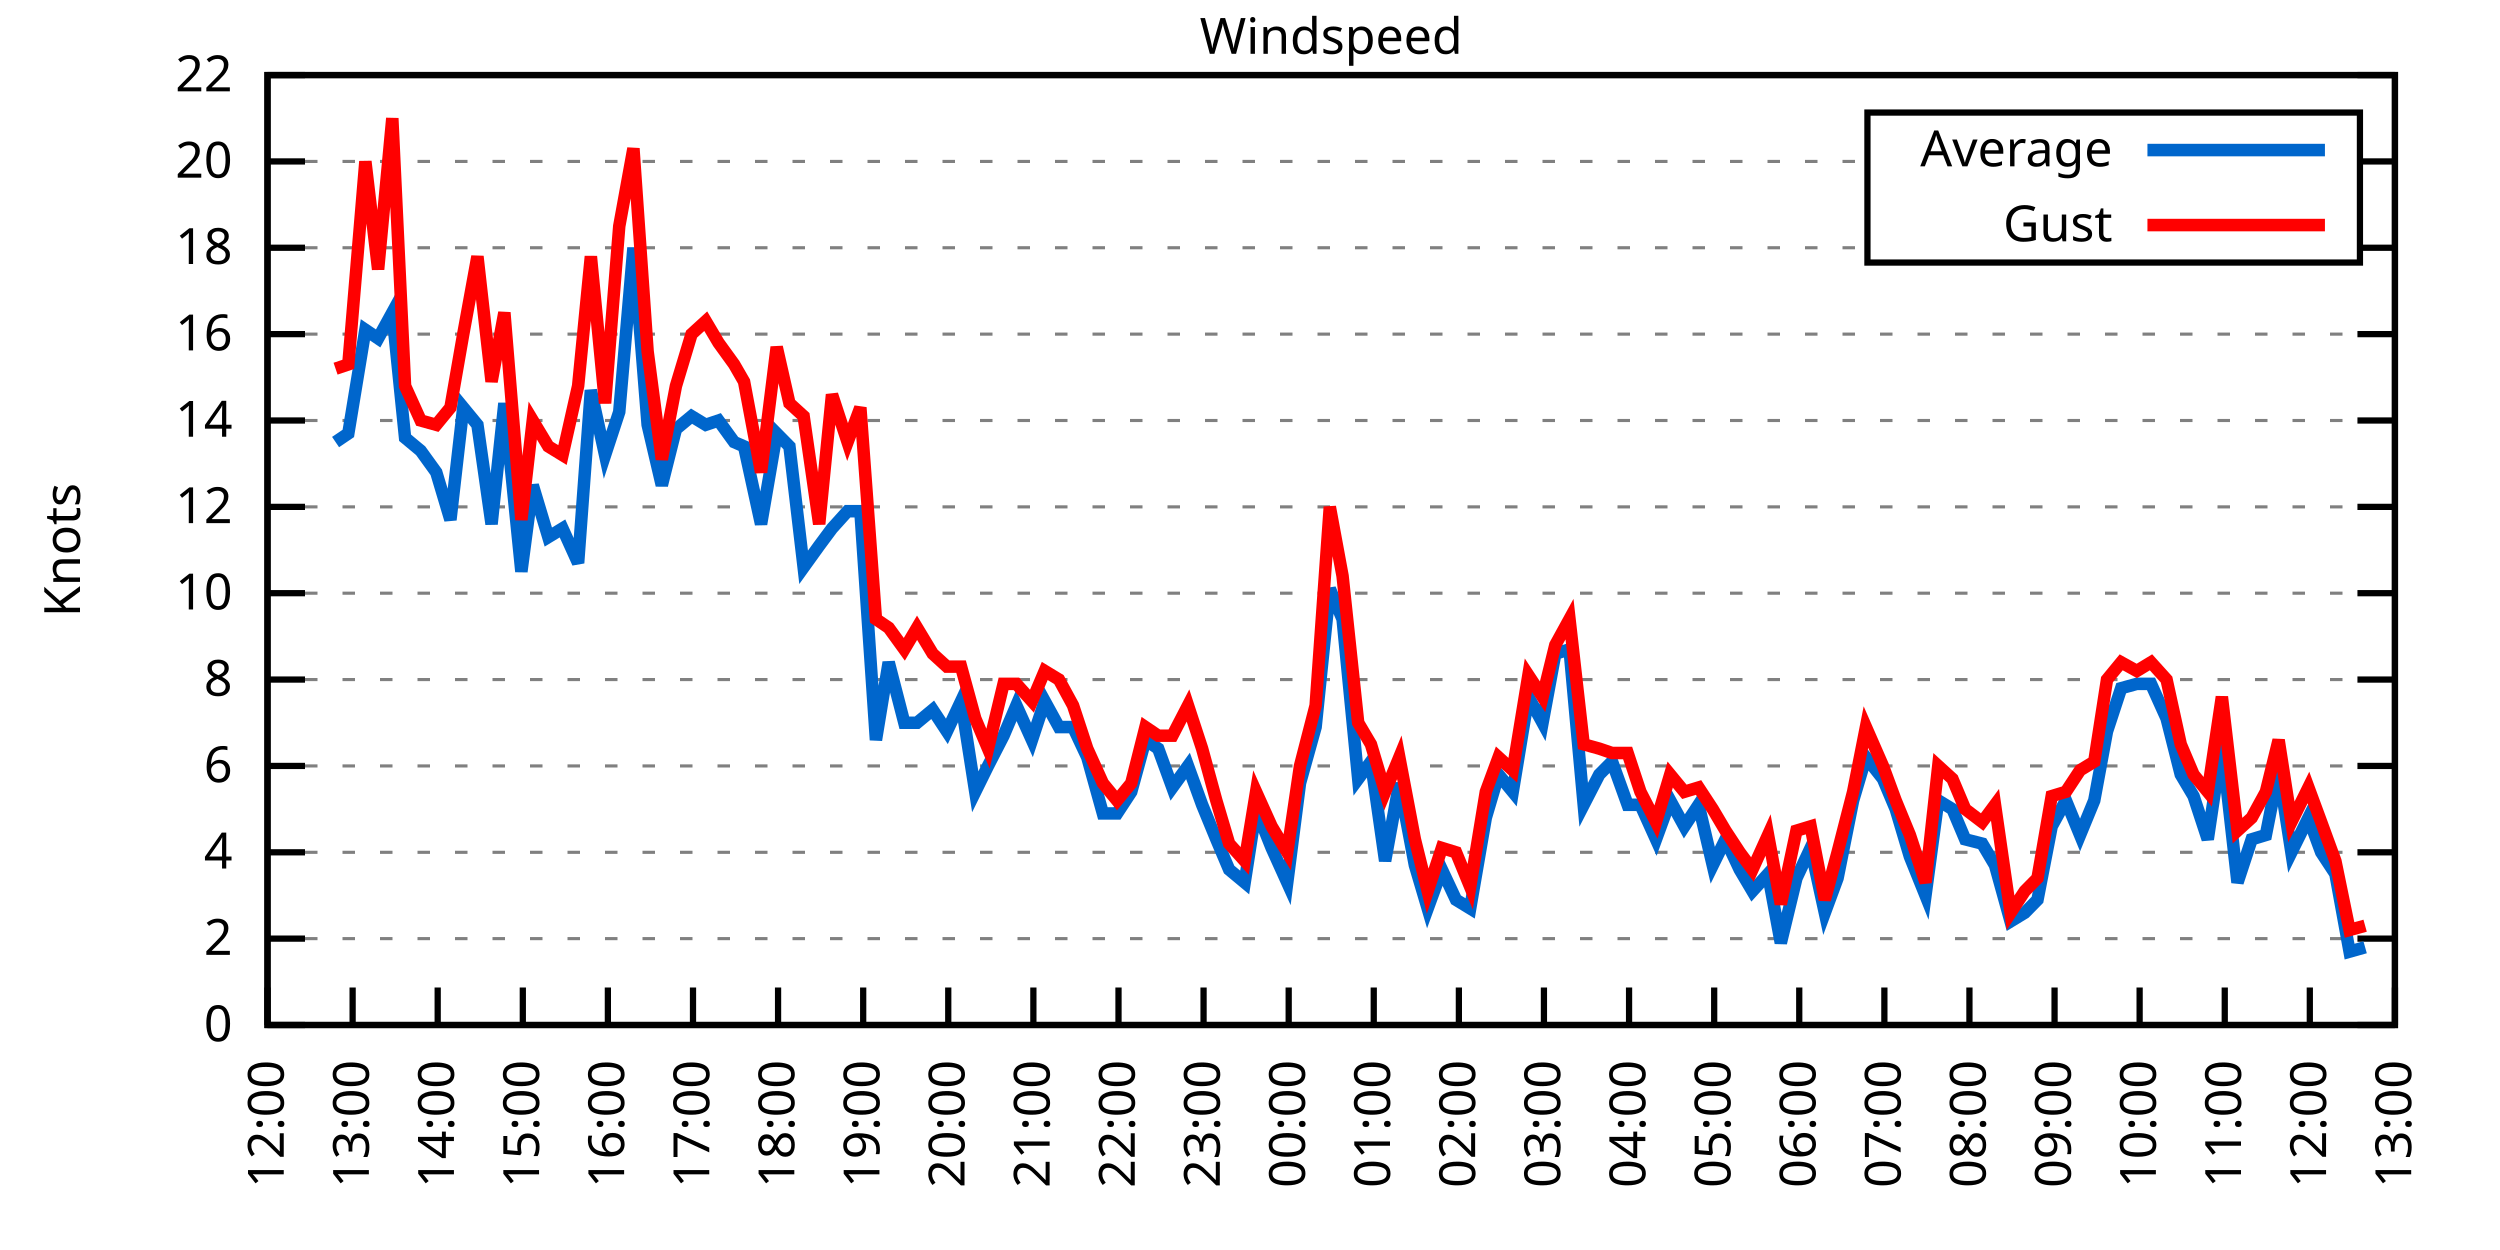
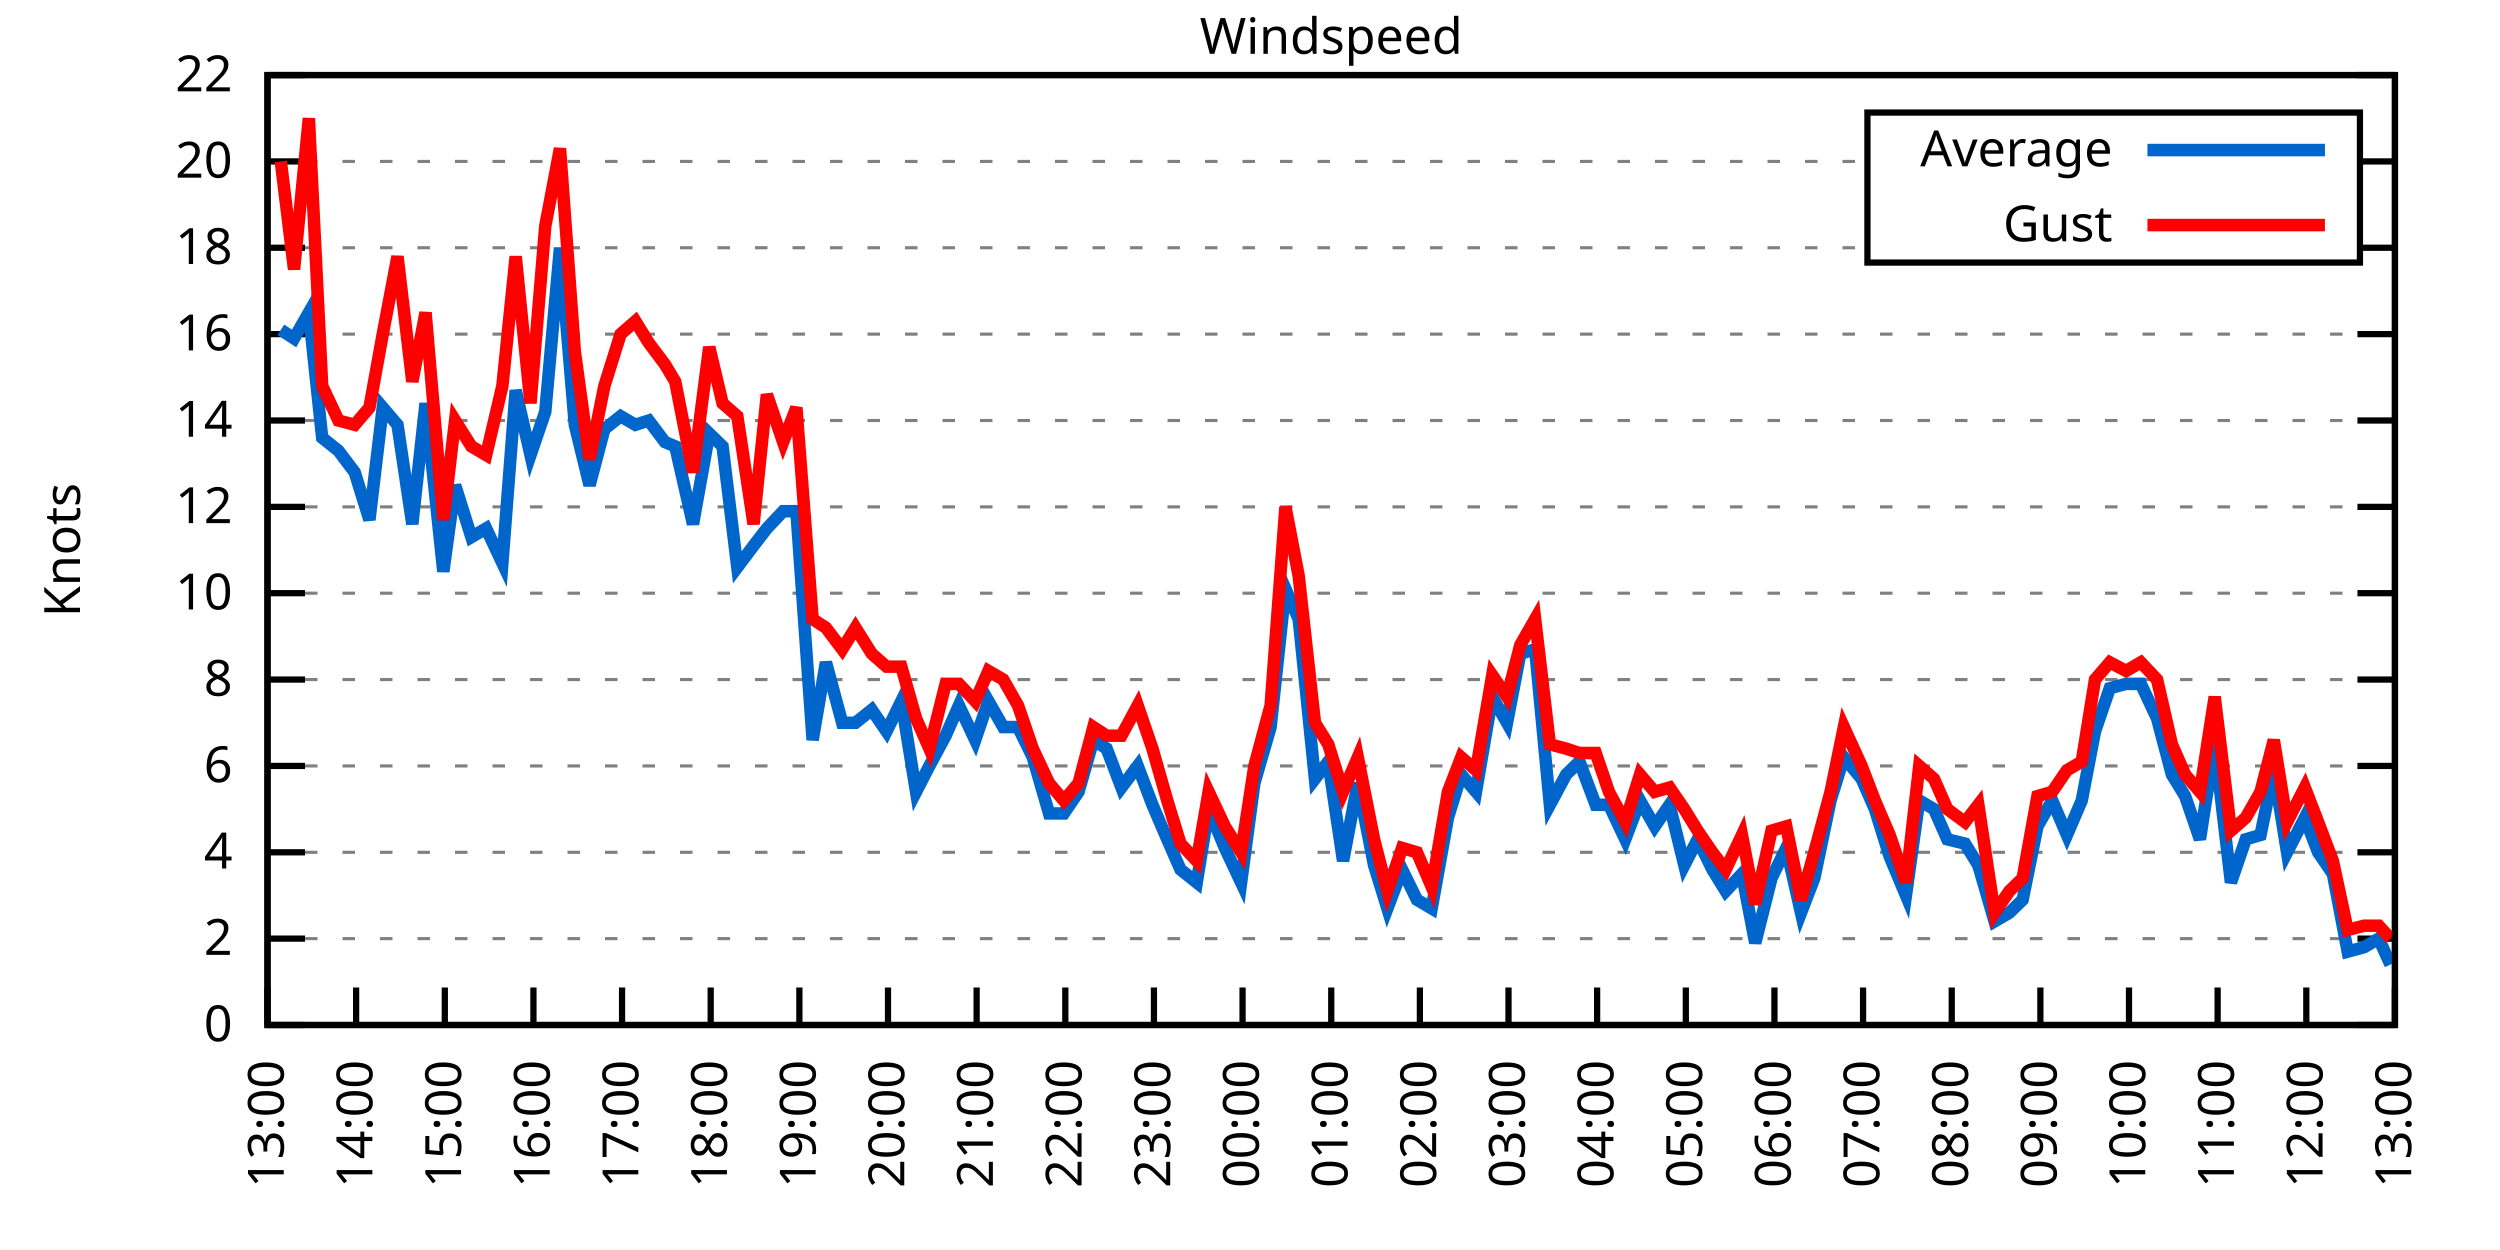
<svg xmlns="http://www.w3.org/2000/svg" xmlns:xlink="http://www.w3.org/1999/xlink" width="400" height="200" viewBox="0 0 400 200">
  <g id="gnuplot_canvas">
    <rect x="0" y="0" width="400" height="200" fill="none" />
    <defs>
      <circle id="gpDot" r="0.5" stroke-width="0.5" stroke="currentColor" />
      <path id="gpPt0" stroke-width="0.333" stroke="currentColor" d="M-1,0 h2 M0,-1 v2" />
      <path id="gpPt1" stroke-width="0.333" stroke="currentColor" d="M-1,-1 L1,1 M1,-1 L-1,1" />
      <path id="gpPt2" stroke-width="0.333" stroke="currentColor" d="M-1,0 L1,0 M0,-1 L0,1 M-1,-1 L1,1 M-1,1 L1,-1" />
      <rect id="gpPt3" stroke-width="0.333" stroke="currentColor" x="-1" y="-1" width="2" height="2" />
      <rect id="gpPt4" stroke-width="0.333" stroke="currentColor" fill="currentColor" x="-1" y="-1" width="2" height="2" />
      <circle id="gpPt5" stroke-width="0.333" stroke="currentColor" cx="0" cy="0" r="1" />
      <use xlink:href="#gpPt5" id="gpPt6" fill="currentColor" stroke="none" />
      <path id="gpPt7" stroke-width="0.333" stroke="currentColor" d="M0,-1.33 L-1.33,0.67 L1.33,0.67 z" />
      <use xlink:href="#gpPt7" id="gpPt8" fill="currentColor" stroke="none" />
      <use xlink:href="#gpPt7" id="gpPt9" stroke="currentColor" transform="rotate(180)" />
      <use xlink:href="#gpPt9" id="gpPt10" fill="currentColor" stroke="none" />
      <use xlink:href="#gpPt3" id="gpPt11" stroke="currentColor" transform="rotate(45)" />
      <use xlink:href="#gpPt11" id="gpPt12" fill="currentColor" stroke="none" />
      <path id="gpPt13" stroke-width="0.333" stroke="currentColor" d="M0,1.330 L1.265,0.411 L0.782,-1.067 L-0.782,-1.076 L-1.265,0.411 z" />
      <use xlink:href="#gpPt13" id="gpPt14" fill="currentColor" stroke="none" />
      <filter id="textbox" filterUnits="objectBoundingBox" x="0" y="0" height="1" width="1">
        <feFlood flood-color="white" flood-opacity="1" result="bgnd" />
        <feComposite in="SourceGraphic" in2="bgnd" operator="atop" />
      </filter>
      <filter id="greybox" filterUnits="objectBoundingBox" x="0" y="0" height="1" width="1">
        <feFlood flood-color="lightgrey" flood-opacity="1" result="grey" />
        <feComposite in="SourceGraphic" in2="grey" operator="atop" />
      </filter>
    </defs>
    <g fill="none" color="white" stroke="currentColor" stroke-width="1.00" stroke-linecap="butt" stroke-linejoin="miter">
</g>
    <g fill="none" color="black" stroke="currentColor" stroke-width="1.00" stroke-linecap="butt" stroke-linejoin="miter">
      <g stroke="none" shape-rendering="crispEdges">
        <polygon fill="rgb(255, 255, 255)" points="42.80,164.00 383.18,164.00 383.18,12.02 42.80,12.02 " />
      </g>
    </g>
    <g fill="none" color="black" stroke="currentColor" stroke-width="1.00" stroke-linecap="butt" stroke-linejoin="miter">
</g>
    <g fill="none" color="black" stroke="black" stroke-width="0.50" stroke-linecap="butt" stroke-linejoin="miter">
</g>
    <g fill="none" color="gray" stroke="currentColor" stroke-width="0.50" stroke-linecap="butt" stroke-linejoin="miter">
      <path stroke="gray" stroke-dasharray="2,4" class="gridline" d="M42.80,164.00 L383.19,164.00  " />
    </g>
    <g fill="none" color="gray" stroke="gray" stroke-width="1.00" stroke-linecap="butt" stroke-linejoin="miter">
</g>
    <g fill="none" color="black" stroke="currentColor" stroke-width="1.00" stroke-linecap="butt" stroke-linejoin="miter">
      <path stroke="black" d="M42.80,164.00 L48.80,164.00 M383.19,164.00 L377.19,164.00  " />
      <g transform="translate(37.20,166.60)" stroke="none" fill="black" font-family="Sans" font-size="8.00" text-anchor="end">
        <text>
          <tspan font-family="Sans"> 0</tspan>
        </text>
      </g>
    </g>
    <g fill="none" color="black" stroke="currentColor" stroke-width="1.00" stroke-linecap="butt" stroke-linejoin="miter">
</g>
    <g fill="none" color="black" stroke="black" stroke-width="0.50" stroke-linecap="butt" stroke-linejoin="miter">
</g>
    <g fill="none" color="gray" stroke="currentColor" stroke-width="0.50" stroke-linecap="butt" stroke-linejoin="miter">
      <path stroke="gray" stroke-dasharray="2,4" class="gridline" d="M42.80,150.18 L383.19,150.18  " />
    </g>
    <g fill="none" color="gray" stroke="gray" stroke-width="1.00" stroke-linecap="butt" stroke-linejoin="miter">
</g>
    <g fill="none" color="black" stroke="currentColor" stroke-width="1.00" stroke-linecap="butt" stroke-linejoin="miter">
      <path stroke="black" d="M42.80,150.18 L48.80,150.18 M383.19,150.18 L377.19,150.18  " />
      <g transform="translate(37.20,152.78)" stroke="none" fill="black" font-family="Sans" font-size="8.00" text-anchor="end">
        <text>
          <tspan font-family="Sans"> 2</tspan>
        </text>
      </g>
    </g>
    <g fill="none" color="black" stroke="currentColor" stroke-width="1.00" stroke-linecap="butt" stroke-linejoin="miter">
</g>
    <g fill="none" color="black" stroke="black" stroke-width="0.50" stroke-linecap="butt" stroke-linejoin="miter">
</g>
    <g fill="none" color="gray" stroke="currentColor" stroke-width="0.50" stroke-linecap="butt" stroke-linejoin="miter">
      <path stroke="gray" stroke-dasharray="2,4" class="gridline" d="M42.80,136.37 L383.19,136.37  " />
    </g>
    <g fill="none" color="gray" stroke="gray" stroke-width="1.00" stroke-linecap="butt" stroke-linejoin="miter">
</g>
    <g fill="none" color="black" stroke="currentColor" stroke-width="1.00" stroke-linecap="butt" stroke-linejoin="miter">
      <path stroke="black" d="M42.80,136.37 L48.80,136.37 M383.19,136.37 L377.19,136.37  " />
      <g transform="translate(37.20,138.97)" stroke="none" fill="black" font-family="Sans" font-size="8.00" text-anchor="end">
        <text>
          <tspan font-family="Sans"> 4</tspan>
        </text>
      </g>
    </g>
    <g fill="none" color="black" stroke="currentColor" stroke-width="1.00" stroke-linecap="butt" stroke-linejoin="miter">
</g>
    <g fill="none" color="black" stroke="black" stroke-width="0.50" stroke-linecap="butt" stroke-linejoin="miter">
</g>
    <g fill="none" color="gray" stroke="currentColor" stroke-width="0.50" stroke-linecap="butt" stroke-linejoin="miter">
      <path stroke="gray" stroke-dasharray="2,4" class="gridline" d="M42.80,122.55 L383.19,122.55  " />
    </g>
    <g fill="none" color="gray" stroke="gray" stroke-width="1.00" stroke-linecap="butt" stroke-linejoin="miter">
</g>
    <g fill="none" color="black" stroke="currentColor" stroke-width="1.00" stroke-linecap="butt" stroke-linejoin="miter">
      <path stroke="black" d="M42.80,122.55 L48.80,122.55 M383.19,122.55 L377.19,122.55  " />
      <g transform="translate(37.20,125.15)" stroke="none" fill="black" font-family="Sans" font-size="8.00" text-anchor="end">
        <text>
          <tspan font-family="Sans"> 6</tspan>
        </text>
      </g>
    </g>
    <g fill="none" color="black" stroke="currentColor" stroke-width="1.00" stroke-linecap="butt" stroke-linejoin="miter">
</g>
    <g fill="none" color="black" stroke="black" stroke-width="0.50" stroke-linecap="butt" stroke-linejoin="miter">
</g>
    <g fill="none" color="gray" stroke="currentColor" stroke-width="0.50" stroke-linecap="butt" stroke-linejoin="miter">
      <path stroke="gray" stroke-dasharray="2,4" class="gridline" d="M42.80,108.73 L383.19,108.73  " />
    </g>
    <g fill="none" color="gray" stroke="gray" stroke-width="1.00" stroke-linecap="butt" stroke-linejoin="miter">
</g>
    <g fill="none" color="black" stroke="currentColor" stroke-width="1.00" stroke-linecap="butt" stroke-linejoin="miter">
      <path stroke="black" d="M42.80,108.73 L48.80,108.73 M383.19,108.73 L377.19,108.73  " />
      <g transform="translate(37.20,111.33)" stroke="none" fill="black" font-family="Sans" font-size="8.00" text-anchor="end">
        <text>
          <tspan font-family="Sans"> 8</tspan>
        </text>
      </g>
    </g>
    <g fill="none" color="black" stroke="currentColor" stroke-width="1.00" stroke-linecap="butt" stroke-linejoin="miter">
</g>
    <g fill="none" color="black" stroke="black" stroke-width="0.50" stroke-linecap="butt" stroke-linejoin="miter">
</g>
    <g fill="none" color="gray" stroke="currentColor" stroke-width="0.50" stroke-linecap="butt" stroke-linejoin="miter">
      <path stroke="gray" stroke-dasharray="2,4" class="gridline" d="M42.80,94.91 L383.19,94.91  " />
    </g>
    <g fill="none" color="gray" stroke="gray" stroke-width="1.00" stroke-linecap="butt" stroke-linejoin="miter">
</g>
    <g fill="none" color="black" stroke="currentColor" stroke-width="1.00" stroke-linecap="butt" stroke-linejoin="miter">
      <path stroke="black" d="M42.80,94.91 L48.80,94.91 M383.19,94.91 L377.19,94.91  " />
      <g transform="translate(37.20,97.51)" stroke="none" fill="black" font-family="Sans" font-size="8.00" text-anchor="end">
        <text>
          <tspan font-family="Sans"> 10</tspan>
        </text>
      </g>
    </g>
    <g fill="none" color="black" stroke="currentColor" stroke-width="1.00" stroke-linecap="butt" stroke-linejoin="miter">
</g>
    <g fill="none" color="black" stroke="black" stroke-width="0.50" stroke-linecap="butt" stroke-linejoin="miter">
</g>
    <g fill="none" color="gray" stroke="currentColor" stroke-width="0.50" stroke-linecap="butt" stroke-linejoin="miter">
      <path stroke="gray" stroke-dasharray="2,4" class="gridline" d="M42.80,81.10 L383.19,81.10  " />
    </g>
    <g fill="none" color="gray" stroke="gray" stroke-width="1.00" stroke-linecap="butt" stroke-linejoin="miter">
</g>
    <g fill="none" color="black" stroke="currentColor" stroke-width="1.00" stroke-linecap="butt" stroke-linejoin="miter">
      <path stroke="black" d="M42.80,81.10 L48.80,81.10 M383.19,81.10 L377.19,81.10  " />
      <g transform="translate(37.20,83.70)" stroke="none" fill="black" font-family="Sans" font-size="8.00" text-anchor="end">
        <text>
          <tspan font-family="Sans"> 12</tspan>
        </text>
      </g>
    </g>
    <g fill="none" color="black" stroke="currentColor" stroke-width="1.00" stroke-linecap="butt" stroke-linejoin="miter">
</g>
    <g fill="none" color="black" stroke="black" stroke-width="0.50" stroke-linecap="butt" stroke-linejoin="miter">
</g>
    <g fill="none" color="gray" stroke="currentColor" stroke-width="0.50" stroke-linecap="butt" stroke-linejoin="miter">
      <path stroke="gray" stroke-dasharray="2,4" class="gridline" d="M42.80,67.28 L383.19,67.28  " />
    </g>
    <g fill="none" color="gray" stroke="gray" stroke-width="1.00" stroke-linecap="butt" stroke-linejoin="miter">
</g>
    <g fill="none" color="black" stroke="currentColor" stroke-width="1.00" stroke-linecap="butt" stroke-linejoin="miter">
      <path stroke="black" d="M42.80,67.28 L48.80,67.28 M383.19,67.28 L377.19,67.28  " />
      <g transform="translate(37.20,69.88)" stroke="none" fill="black" font-family="Sans" font-size="8.00" text-anchor="end">
        <text>
          <tspan font-family="Sans"> 14</tspan>
        </text>
      </g>
    </g>
    <g fill="none" color="black" stroke="currentColor" stroke-width="1.00" stroke-linecap="butt" stroke-linejoin="miter">
</g>
    <g fill="none" color="black" stroke="black" stroke-width="0.50" stroke-linecap="butt" stroke-linejoin="miter">
</g>
    <g fill="none" color="gray" stroke="currentColor" stroke-width="0.50" stroke-linecap="butt" stroke-linejoin="miter">
      <path stroke="gray" stroke-dasharray="2,4" class="gridline" d="M42.80,53.46 L383.19,53.46  " />
    </g>
    <g fill="none" color="gray" stroke="gray" stroke-width="1.00" stroke-linecap="butt" stroke-linejoin="miter">
</g>
    <g fill="none" color="black" stroke="currentColor" stroke-width="1.00" stroke-linecap="butt" stroke-linejoin="miter">
      <path stroke="black" d="M42.80,53.46 L48.80,53.46 M383.19,53.46 L377.19,53.46  " />
      <g transform="translate(37.20,56.06)" stroke="none" fill="black" font-family="Sans" font-size="8.00" text-anchor="end">
        <text>
          <tspan font-family="Sans"> 16</tspan>
        </text>
      </g>
    </g>
    <g fill="none" color="black" stroke="currentColor" stroke-width="1.00" stroke-linecap="butt" stroke-linejoin="miter">
</g>
    <g fill="none" color="black" stroke="black" stroke-width="0.50" stroke-linecap="butt" stroke-linejoin="miter">
</g>
    <g fill="none" color="gray" stroke="currentColor" stroke-width="0.50" stroke-linecap="butt" stroke-linejoin="miter">
      <path stroke="gray" stroke-dasharray="2,4" class="gridline" d="M42.80,39.64 L298.79,39.64 M377.59,39.64 L383.19,39.64  " />
    </g>
    <g fill="none" color="gray" stroke="gray" stroke-width="1.00" stroke-linecap="butt" stroke-linejoin="miter">
</g>
    <g fill="none" color="black" stroke="currentColor" stroke-width="1.00" stroke-linecap="butt" stroke-linejoin="miter">
      <path stroke="black" d="M42.80,39.64 L48.80,39.64 M383.19,39.64 L377.19,39.64  " />
      <g transform="translate(37.20,42.24)" stroke="none" fill="black" font-family="Sans" font-size="8.00" text-anchor="end">
        <text>
          <tspan font-family="Sans"> 18</tspan>
        </text>
      </g>
    </g>
    <g fill="none" color="black" stroke="currentColor" stroke-width="1.00" stroke-linecap="butt" stroke-linejoin="miter">
</g>
    <g fill="none" color="black" stroke="black" stroke-width="0.50" stroke-linecap="butt" stroke-linejoin="miter">
</g>
    <g fill="none" color="gray" stroke="currentColor" stroke-width="0.50" stroke-linecap="butt" stroke-linejoin="miter">
      <path stroke="gray" stroke-dasharray="2,4" class="gridline" d="M42.80,25.83 L298.79,25.83 M377.59,25.83 L383.19,25.83  " />
    </g>
    <g fill="none" color="gray" stroke="gray" stroke-width="1.00" stroke-linecap="butt" stroke-linejoin="miter">
</g>
    <g fill="none" color="black" stroke="currentColor" stroke-width="1.00" stroke-linecap="butt" stroke-linejoin="miter">
      <path stroke="black" d="M42.80,25.83 L48.80,25.83 M383.19,25.83 L377.19,25.83  " />
      <g transform="translate(37.20,28.43)" stroke="none" fill="black" font-family="Sans" font-size="8.00" text-anchor="end">
        <text>
          <tspan font-family="Sans"> 20</tspan>
        </text>
      </g>
    </g>
    <g fill="none" color="black" stroke="currentColor" stroke-width="1.00" stroke-linecap="butt" stroke-linejoin="miter">
</g>
    <g fill="none" color="black" stroke="black" stroke-width="0.50" stroke-linecap="butt" stroke-linejoin="miter">
</g>
    <g fill="none" color="gray" stroke="currentColor" stroke-width="0.50" stroke-linecap="butt" stroke-linejoin="miter">
      <path stroke="gray" stroke-dasharray="2,4" class="gridline" d="M42.80,12.01 L383.19,12.01  " />
    </g>
    <g fill="none" color="gray" stroke="gray" stroke-width="1.00" stroke-linecap="butt" stroke-linejoin="miter">
</g>
    <g fill="none" color="black" stroke="currentColor" stroke-width="1.00" stroke-linecap="butt" stroke-linejoin="miter">
      <path stroke="black" d="M42.80,12.01 L48.80,12.01 M383.19,12.01 L377.19,12.01  " />
      <g transform="translate(37.20,14.61)" stroke="none" fill="black" font-family="Sans" font-size="8.00" text-anchor="end">
        <text>
          <tspan font-family="Sans"> 22</tspan>
        </text>
      </g>
    </g>
    <g fill="none" color="black" stroke="currentColor" stroke-width="1.00" stroke-linecap="butt" stroke-linejoin="miter">
      <path stroke="black" d="M42.80,164.00 L42.80,158.00  " />
      <g transform="translate(45.40,169.60) rotate(270.00)" stroke="none" fill="black" font-family="Sans" font-size="8.00" text-anchor="end">
        <text>
-           <tspan font-family="Sans">12:00</tspan>
-         </text>
-       </g>
-     </g>
-     <g fill="none" color="black" stroke="currentColor" stroke-width="1.00" stroke-linecap="butt" stroke-linejoin="miter">
-       <path stroke="black" d="M56.42,164.00 L56.42,158.00  " />
-       <g transform="translate(59.02,169.60) rotate(270.00)" stroke="none" fill="black" font-family="Sans" font-size="8.00" text-anchor="end">
-         <text>
          <tspan font-family="Sans">13:00</tspan>
        </text>
      </g>
    </g>
    <g fill="none" color="black" stroke="currentColor" stroke-width="1.00" stroke-linecap="butt" stroke-linejoin="miter">
-       <path stroke="black" d="M70.03,164.00 L70.03,158.00  " />
-       <g transform="translate(72.63,169.60) rotate(270.00)" stroke="none" fill="black" font-family="Sans" font-size="8.00" text-anchor="end">
+       <path stroke="black" d="M56.98,164.00 L56.98,158.00  " />
+       <g transform="translate(59.58,169.60) rotate(270.00)" stroke="none" fill="black" font-family="Sans" font-size="8.00" text-anchor="end">
        <text>
          <tspan font-family="Sans">14:00</tspan>
        </text>
      </g>
    </g>
    <g fill="none" color="black" stroke="currentColor" stroke-width="1.00" stroke-linecap="butt" stroke-linejoin="miter">
-       <path stroke="black" d="M83.65,164.00 L83.65,158.00  " />
-       <g transform="translate(86.25,169.60) rotate(270.00)" stroke="none" fill="black" font-family="Sans" font-size="8.00" text-anchor="end">
+       <path stroke="black" d="M71.17,164.00 L71.17,158.00  " />
+       <g transform="translate(73.77,169.60) rotate(270.00)" stroke="none" fill="black" font-family="Sans" font-size="8.00" text-anchor="end">
        <text>
          <tspan font-family="Sans">15:00</tspan>
        </text>
      </g>
    </g>
    <g fill="none" color="black" stroke="currentColor" stroke-width="1.00" stroke-linecap="butt" stroke-linejoin="miter">
-       <path stroke="black" d="M97.26,164.00 L97.26,158.00  " />
-       <g transform="translate(99.86,169.60) rotate(270.00)" stroke="none" fill="black" font-family="Sans" font-size="8.00" text-anchor="end">
+       <path stroke="black" d="M85.35,164.00 L85.35,158.00  " />
+       <g transform="translate(87.95,169.60) rotate(270.00)" stroke="none" fill="black" font-family="Sans" font-size="8.00" text-anchor="end">
        <text>
          <tspan font-family="Sans">16:00</tspan>
        </text>
      </g>
    </g>
    <g fill="none" color="black" stroke="currentColor" stroke-width="1.00" stroke-linecap="butt" stroke-linejoin="miter">
-       <path stroke="black" d="M110.88,164.00 L110.88,158.00  " />
-       <g transform="translate(113.48,169.60) rotate(270.00)" stroke="none" fill="black" font-family="Sans" font-size="8.00" text-anchor="end">
+       <path stroke="black" d="M99.53,164.00 L99.53,158.00  " />
+       <g transform="translate(102.13,169.60) rotate(270.00)" stroke="none" fill="black" font-family="Sans" font-size="8.00" text-anchor="end">
        <text>
          <tspan font-family="Sans">17:00</tspan>
        </text>
      </g>
    </g>
    <g fill="none" color="black" stroke="currentColor" stroke-width="1.00" stroke-linecap="butt" stroke-linejoin="miter">
-       <path stroke="black" d="M124.49,164.00 L124.49,158.00  " />
-       <g transform="translate(127.09,169.60) rotate(270.00)" stroke="none" fill="black" font-family="Sans" font-size="8.00" text-anchor="end">
+       <path stroke="black" d="M113.71,164.00 L113.71,158.00  " />
+       <g transform="translate(116.31,169.60) rotate(270.00)" stroke="none" fill="black" font-family="Sans" font-size="8.00" text-anchor="end">
        <text>
          <tspan font-family="Sans">18:00</tspan>
        </text>
      </g>
    </g>
    <g fill="none" color="black" stroke="currentColor" stroke-width="1.00" stroke-linecap="butt" stroke-linejoin="miter">
-       <path stroke="black" d="M138.11,164.00 L138.11,158.00  " />
-       <g transform="translate(140.71,169.60) rotate(270.00)" stroke="none" fill="black" font-family="Sans" font-size="8.00" text-anchor="end">
+       <path stroke="black" d="M127.90,164.00 L127.90,158.00  " />
+       <g transform="translate(130.50,169.60) rotate(270.00)" stroke="none" fill="black" font-family="Sans" font-size="8.00" text-anchor="end">
        <text>
          <tspan font-family="Sans">19:00</tspan>
        </text>
      </g>
    </g>
    <g fill="none" color="black" stroke="currentColor" stroke-width="1.00" stroke-linecap="butt" stroke-linejoin="miter">
-       <path stroke="black" d="M151.72,164.00 L151.72,158.00  " />
-       <g transform="translate(154.32,169.60) rotate(270.00)" stroke="none" fill="black" font-family="Sans" font-size="8.00" text-anchor="end">
+       <path stroke="black" d="M142.08,164.00 L142.08,158.00  " />
+       <g transform="translate(144.68,169.60) rotate(270.00)" stroke="none" fill="black" font-family="Sans" font-size="8.00" text-anchor="end">
        <text>
          <tspan font-family="Sans">20:00</tspan>
        </text>
      </g>
    </g>
    <g fill="none" color="black" stroke="currentColor" stroke-width="1.00" stroke-linecap="butt" stroke-linejoin="miter">
-       <path stroke="black" d="M165.34,164.00 L165.34,158.00  " />
-       <g transform="translate(167.94,169.60) rotate(270.00)" stroke="none" fill="black" font-family="Sans" font-size="8.00" text-anchor="end">
+       <path stroke="black" d="M156.26,164.00 L156.26,158.00  " />
+       <g transform="translate(158.86,169.60) rotate(270.00)" stroke="none" fill="black" font-family="Sans" font-size="8.00" text-anchor="end">
        <text>
          <tspan font-family="Sans">21:00</tspan>
        </text>
      </g>
    </g>
    <g fill="none" color="black" stroke="currentColor" stroke-width="1.00" stroke-linecap="butt" stroke-linejoin="miter">
-       <path stroke="black" d="M178.96,164.00 L178.96,158.00  " />
-       <g transform="translate(181.56,169.60) rotate(270.00)" stroke="none" fill="black" font-family="Sans" font-size="8.00" text-anchor="end">
+       <path stroke="black" d="M170.45,164.00 L170.45,158.00  " />
+       <g transform="translate(173.05,169.60) rotate(270.00)" stroke="none" fill="black" font-family="Sans" font-size="8.00" text-anchor="end">
        <text>
          <tspan font-family="Sans">22:00</tspan>
        </text>
      </g>
    </g>
    <g fill="none" color="black" stroke="currentColor" stroke-width="1.00" stroke-linecap="butt" stroke-linejoin="miter">
-       <path stroke="black" d="M192.57,164.00 L192.57,158.00  " />
-       <g transform="translate(195.17,169.60) rotate(270.00)" stroke="none" fill="black" font-family="Sans" font-size="8.00" text-anchor="end">
+       <path stroke="black" d="M184.63,164.00 L184.63,158.00  " />
+       <g transform="translate(187.23,169.60) rotate(270.00)" stroke="none" fill="black" font-family="Sans" font-size="8.00" text-anchor="end">
        <text>
          <tspan font-family="Sans">23:00</tspan>
        </text>
      </g>
    </g>
    <g fill="none" color="black" stroke="currentColor" stroke-width="1.00" stroke-linecap="butt" stroke-linejoin="miter">
-       <path stroke="black" d="M206.19,164.00 L206.19,158.00  " />
-       <g transform="translate(208.79,169.60) rotate(270.00)" stroke="none" fill="black" font-family="Sans" font-size="8.00" text-anchor="end">
+       <path stroke="black" d="M198.81,164.00 L198.81,158.00  " />
+       <g transform="translate(201.41,169.60) rotate(270.00)" stroke="none" fill="black" font-family="Sans" font-size="8.00" text-anchor="end">
        <text>
          <tspan font-family="Sans">00:00</tspan>
        </text>
      </g>
    </g>
    <g fill="none" color="black" stroke="currentColor" stroke-width="1.00" stroke-linecap="butt" stroke-linejoin="miter">
-       <path stroke="black" d="M219.80,164.00 L219.80,158.00  " />
-       <g transform="translate(222.40,169.60) rotate(270.00)" stroke="none" fill="black" font-family="Sans" font-size="8.00" text-anchor="end">
+       <path stroke="black" d="M213.00,164.00 L213.00,158.00  " />
+       <g transform="translate(215.60,169.60) rotate(270.00)" stroke="none" fill="black" font-family="Sans" font-size="8.00" text-anchor="end">
        <text>
          <tspan font-family="Sans">01:00</tspan>
        </text>
      </g>
    </g>
    <g fill="none" color="black" stroke="currentColor" stroke-width="1.00" stroke-linecap="butt" stroke-linejoin="miter">
-       <path stroke="black" d="M233.42,164.00 L233.42,158.00  " />
-       <g transform="translate(236.02,169.60) rotate(270.00)" stroke="none" fill="black" font-family="Sans" font-size="8.00" text-anchor="end">
+       <path stroke="black" d="M227.18,164.00 L227.18,158.00  " />
+       <g transform="translate(229.78,169.60) rotate(270.00)" stroke="none" fill="black" font-family="Sans" font-size="8.00" text-anchor="end">
        <text>
          <tspan font-family="Sans">02:00</tspan>
        </text>
      </g>
    </g>
    <g fill="none" color="black" stroke="currentColor" stroke-width="1.00" stroke-linecap="butt" stroke-linejoin="miter">
-       <path stroke="black" d="M247.03,164.00 L247.03,158.00  " />
-       <g transform="translate(249.63,169.60) rotate(270.00)" stroke="none" fill="black" font-family="Sans" font-size="8.00" text-anchor="end">
+       <path stroke="black" d="M241.36,164.00 L241.36,158.00  " />
+       <g transform="translate(243.96,169.60) rotate(270.00)" stroke="none" fill="black" font-family="Sans" font-size="8.00" text-anchor="end">
        <text>
          <tspan font-family="Sans">03:00</tspan>
        </text>
      </g>
    </g>
    <g fill="none" color="black" stroke="currentColor" stroke-width="1.00" stroke-linecap="butt" stroke-linejoin="miter">
-       <path stroke="black" d="M260.65,164.00 L260.65,158.00  " />
-       <g transform="translate(263.25,169.60) rotate(270.00)" stroke="none" fill="black" font-family="Sans" font-size="8.00" text-anchor="end">
+       <path stroke="black" d="M255.54,164.00 L255.54,158.00  " />
+       <g transform="translate(258.14,169.60) rotate(270.00)" stroke="none" fill="black" font-family="Sans" font-size="8.00" text-anchor="end">
        <text>
          <tspan font-family="Sans">04:00</tspan>
        </text>
      </g>
    </g>
    <g fill="none" color="black" stroke="currentColor" stroke-width="1.00" stroke-linecap="butt" stroke-linejoin="miter">
-       <path stroke="black" d="M274.27,164.00 L274.27,158.00  " />
-       <g transform="translate(276.87,169.60) rotate(270.00)" stroke="none" fill="black" font-family="Sans" font-size="8.00" text-anchor="end">
+       <path stroke="black" d="M269.73,164.00 L269.73,158.00  " />
+       <g transform="translate(272.33,169.60) rotate(270.00)" stroke="none" fill="black" font-family="Sans" font-size="8.00" text-anchor="end">
        <text>
          <tspan font-family="Sans">05:00</tspan>
        </text>
      </g>
    </g>
    <g fill="none" color="black" stroke="currentColor" stroke-width="1.00" stroke-linecap="butt" stroke-linejoin="miter">
-       <path stroke="black" d="M287.88,164.00 L287.88,158.00  " />
-       <g transform="translate(290.48,169.60) rotate(270.00)" stroke="none" fill="black" font-family="Sans" font-size="8.00" text-anchor="end">
+       <path stroke="black" d="M283.91,164.00 L283.91,158.00  " />
+       <g transform="translate(286.51,169.60) rotate(270.00)" stroke="none" fill="black" font-family="Sans" font-size="8.00" text-anchor="end">
        <text>
          <tspan font-family="Sans">06:00</tspan>
        </text>
      </g>
    </g>
    <g fill="none" color="black" stroke="currentColor" stroke-width="1.00" stroke-linecap="butt" stroke-linejoin="miter">
-       <path stroke="black" d="M301.50,164.00 L301.50,158.00  " />
-       <g transform="translate(304.10,169.60) rotate(270.00)" stroke="none" fill="black" font-family="Sans" font-size="8.00" text-anchor="end">
+       <path stroke="black" d="M298.09,164.00 L298.09,158.00  " />
+       <g transform="translate(300.69,169.60) rotate(270.00)" stroke="none" fill="black" font-family="Sans" font-size="8.00" text-anchor="end">
        <text>
          <tspan font-family="Sans">07:00</tspan>
        </text>
      </g>
    </g>
    <g fill="none" color="black" stroke="currentColor" stroke-width="1.00" stroke-linecap="butt" stroke-linejoin="miter">
-       <path stroke="black" d="M315.11,164.00 L315.11,158.00  " />
-       <g transform="translate(317.71,169.60) rotate(270.00)" stroke="none" fill="black" font-family="Sans" font-size="8.00" text-anchor="end">
+       <path stroke="black" d="M312.28,164.00 L312.28,158.00  " />
+       <g transform="translate(314.88,169.60) rotate(270.00)" stroke="none" fill="black" font-family="Sans" font-size="8.00" text-anchor="end">
        <text>
          <tspan font-family="Sans">08:00</tspan>
        </text>
      </g>
    </g>
    <g fill="none" color="black" stroke="currentColor" stroke-width="1.00" stroke-linecap="butt" stroke-linejoin="miter">
-       <path stroke="black" d="M328.73,164.00 L328.73,158.00  " />
-       <g transform="translate(331.33,169.60) rotate(270.00)" stroke="none" fill="black" font-family="Sans" font-size="8.00" text-anchor="end">
+       <path stroke="black" d="M326.46,164.00 L326.46,158.00  " />
+       <g transform="translate(329.06,169.60) rotate(270.00)" stroke="none" fill="black" font-family="Sans" font-size="8.00" text-anchor="end">
        <text>
          <tspan font-family="Sans">09:00</tspan>
        </text>
      </g>
    </g>
    <g fill="none" color="black" stroke="currentColor" stroke-width="1.00" stroke-linecap="butt" stroke-linejoin="miter">
-       <path stroke="black" d="M342.34,164.00 L342.34,158.00  " />
-       <g transform="translate(344.94,169.60) rotate(270.00)" stroke="none" fill="black" font-family="Sans" font-size="8.00" text-anchor="end">
+       <path stroke="black" d="M340.64,164.00 L340.64,158.00  " />
+       <g transform="translate(343.24,169.60) rotate(270.00)" stroke="none" fill="black" font-family="Sans" font-size="8.00" text-anchor="end">
        <text>
          <tspan font-family="Sans">10:00</tspan>
        </text>
      </g>
    </g>
    <g fill="none" color="black" stroke="currentColor" stroke-width="1.00" stroke-linecap="butt" stroke-linejoin="miter">
-       <path stroke="black" d="M355.96,164.00 L355.96,158.00  " />
-       <g transform="translate(358.56,169.60) rotate(270.00)" stroke="none" fill="black" font-family="Sans" font-size="8.00" text-anchor="end">
+       <path stroke="black" d="M354.82,164.00 L354.82,158.00  " />
+       <g transform="translate(357.42,169.60) rotate(270.00)" stroke="none" fill="black" font-family="Sans" font-size="8.00" text-anchor="end">
        <text>
          <tspan font-family="Sans">11:00</tspan>
        </text>
      </g>
    </g>
    <g fill="none" color="black" stroke="currentColor" stroke-width="1.00" stroke-linecap="butt" stroke-linejoin="miter">
-       <path stroke="black" d="M369.57,164.00 L369.57,158.00  " />
-       <g transform="translate(372.17,169.60) rotate(270.00)" stroke="none" fill="black" font-family="Sans" font-size="8.00" text-anchor="end">
+       <path stroke="black" d="M369.01,164.00 L369.01,158.00  " />
+       <g transform="translate(371.61,169.60) rotate(270.00)" stroke="none" fill="black" font-family="Sans" font-size="8.00" text-anchor="end">
        <text>
          <tspan font-family="Sans">12:00</tspan>
        </text>
      </g>
    </g>
    <g fill="none" color="black" stroke="currentColor" stroke-width="1.00" stroke-linecap="butt" stroke-linejoin="miter">
      <path stroke="black" d="M383.19,164.00 L383.19,158.00  " />
      <g transform="translate(385.79,169.60) rotate(270.00)" stroke="none" fill="black" font-family="Sans" font-size="8.00" text-anchor="end">
        <text>
          <tspan font-family="Sans">13:00</tspan>
        </text>
      </g>
    </g>
    <g fill="none" color="black" stroke="currentColor" stroke-width="1.00" stroke-linecap="butt" stroke-linejoin="miter">
</g>
    <g fill="none" color="black" stroke="currentColor" stroke-width="1.00" stroke-linecap="butt" stroke-linejoin="miter">
      <path stroke="black" d="M42.80,12.01 L42.80,164.00 L383.19,164.00 L383.19,12.01 L42.80,12.01 Z  " />
    </g>
    <g fill="none" color="black" stroke="currentColor" stroke-width="1.00" stroke-linecap="butt" stroke-linejoin="miter">
</g>
    <g fill="none" color="black" stroke="currentColor" stroke-width="1.00" stroke-linecap="butt" stroke-linejoin="miter">
      <path stroke="black" d="M298.79,42.01 L298.79,18.01 L377.59,18.01 L377.59,42.01 L298.79,42.01 Z  " />
    </g>
    <g id="Windspeed_plot_1">
      <g fill="none" color="white" stroke="black" stroke-width="2.00" stroke-linecap="butt" stroke-linejoin="miter">
</g>
      <g fill="none" color="black" stroke="currentColor" stroke-width="2.00" stroke-linecap="butt" stroke-linejoin="miter">
        <g transform="translate(337.99,26.61)" stroke="none" fill="black" font-family="Sans" font-size="8.00" text-anchor="end">
          <text>
            <tspan font-family="Sans">Average</tspan>
          </text>
        </g>
      </g>
      <g fill="none" color="black" stroke="currentColor" stroke-width="2.00" stroke-linecap="butt" stroke-linejoin="miter">
-         <path stroke="rgb(  0, 102, 204)" d="M343.59,24.01 L371.99,24.01 M53.69,70.73 L55.73,69.35 L58.46,52.77 L60.50,54.15 L62.77,50.01 L64.81,70.04   L67.31,72.12 L69.80,75.57 L72.07,83.17 L74.12,65.21 L76.39,67.97 L78.65,83.86 L80.70,64.52 L83.42,91.46   L85.24,77.64 L87.73,85.93 L90.00,84.55 L92.50,90.08 L94.54,62.44 L96.81,72.81 L99.08,65.90 L101.35,39.64   L103.62,67.97 L105.89,77.64 L108.15,68.66 L110.65,66.59 L112.92,67.97 L114.96,67.28 L117.46,70.73 L119.05,71.42   L121.77,83.86 L124.27,69.35 L126.31,71.42 L128.58,90.77 L131.07,87.31 L133.12,84.55 L135.61,81.79 L137.66,81.79   L140.15,118.40 L142.19,105.97 L144.69,115.64 L146.73,115.64 L149.23,113.57 L151.50,117.02 L153.77,112.19 L156.04,126.69   L158.08,122.55 L160.57,117.71 L162.62,112.88 L165.11,118.40 L167.16,112.19 L169.43,116.33 L171.69,116.33 L173.96,121.17   L176.46,130.15 L178.73,130.15 L181.00,126.69 L183.27,118.40 L185.31,119.78 L187.58,126.00 L190.08,122.55 L192.34,128.77   L194.61,134.29 L196.66,139.13 L199.15,141.20 L200.97,129.46 L203.46,135.67 L205.96,141.20 L208.00,125.31 L210.50,116.33   L212.77,94.22 L214.81,99.06 L217.31,124.62 L219.35,121.86 L221.62,137.75 L223.89,125.31 L226.38,138.44 L228.43,145.35   L230.70,139.13 L232.96,143.96 L235.23,145.35 L237.73,130.84 L239.77,123.93 L242.04,126.69 L244.54,111.49 L246.81,115.64   L248.85,104.59 L251.12,103.89 L253.39,128.77 L255.88,123.93 L257.93,121.86 L260.42,128.77 L262.47,128.77 L264.96,134.29   L267.23,128.08 L269.50,132.22 L271.77,128.77 L274.04,138.44 L276.08,134.29 L278.35,139.13 L280.39,142.58 L282.89,139.82   L284.93,150.87 L287.43,140.51 L289.70,135.67 L291.97,146.04 L294.01,140.51 L296.50,128.08 L298.55,121.17 L301.27,124.62   L303.31,129.46 L305.58,137.06 L308.08,143.27 L310.12,128.08 L312.39,129.46 L314.43,134.29 L317.15,134.98 L319.20,138.44   L321.69,147.42 L323.96,146.04 L326.00,143.96 L328.27,132.22 L330.54,128.08 L332.81,133.60 L335.08,128.08 L337.12,117.02   L339.39,110.11 L341.89,109.42 L344.16,109.42 L346.65,114.95 L348.92,123.93 L350.97,127.38 L353.24,134.29 L355.50,119.09   L358.00,141.20 L360.27,134.29 L362.54,133.60 L364.58,123.24 L366.62,136.37 L369.35,130.84 L371.39,136.37 L373.66,139.82   L375.93,152.26 L378.42,151.56  " />
+         <path stroke="rgb(  0, 102, 204)" d="M343.59,24.01 L371.99,24.01 M44.93,52.77 L47.05,54.15 L49.42,50.01 L51.55,70.04 L54.15,72.12 L56.75,75.57   L59.11,83.17 L61.24,65.21 L63.60,67.97 L65.97,83.86 L68.09,64.52 L70.93,91.46 L72.82,77.64 L75.42,85.93   L77.78,84.55 L80.38,90.08 L82.51,62.44 L84.88,72.81 L87.24,65.90 L89.60,39.64 L91.97,67.97 L94.33,77.64   L96.70,68.66 L99.30,66.59 L101.66,67.97 L103.79,67.28 L106.39,70.73 L108.04,71.42 L110.88,83.86 L113.48,69.35   L115.61,71.42 L117.97,90.77 L120.57,87.31 L122.70,84.55 L125.30,81.79 L127.42,81.79 L130.02,118.40 L132.15,105.97   L134.75,115.64 L136.88,115.64 L139.48,113.57 L141.84,117.02 L144.21,112.19 L146.57,126.69 L148.70,122.55 L151.30,117.71   L153.43,112.88 L156.03,118.40 L158.15,112.19 L160.52,116.33 L162.88,116.33 L165.25,121.17 L167.85,130.15 L170.21,130.15   L172.57,126.69 L174.94,118.40 L177.06,119.78 L179.43,126.00 L182.03,122.55 L184.39,128.77 L186.76,134.29 L188.88,139.13   L191.48,141.20 L193.38,129.46 L195.98,135.67 L198.58,141.20 L200.70,125.31 L203.30,116.33 L205.67,94.22 L207.79,99.06   L210.39,124.62 L212.52,121.86 L214.89,137.75 L217.25,125.31 L219.85,138.44 L221.98,145.35 L224.34,139.13 L226.71,143.96   L229.07,145.35 L231.67,130.84 L233.80,123.93 L236.16,126.69 L238.76,111.49 L241.12,115.64 L243.25,104.59 L245.62,103.89   L247.98,128.77 L250.58,123.93 L252.71,121.86 L255.31,128.77 L257.43,128.77 L260.04,134.29 L262.40,128.08 L264.76,132.22   L267.13,128.77 L269.49,138.44 L271.62,134.29 L273.98,139.13 L276.11,142.58 L278.71,139.82 L280.84,150.87 L283.44,140.51   L285.80,135.67 L288.16,146.04 L290.29,140.51 L292.89,128.08 L295.02,121.17 L297.86,124.62 L299.98,129.46 L302.35,137.06   L304.95,143.27 L307.08,128.08 L309.44,129.46 L311.57,134.29 L314.40,134.98 L316.53,138.44 L319.13,147.42 L321.49,146.04   L323.62,143.96 L325.99,132.22 L328.35,128.08 L330.71,133.60 L333.08,128.08 L335.20,117.02 L337.57,110.11 L340.17,109.42   L342.53,109.42 L345.13,114.95 L347.50,123.93 L349.62,127.38 L351.99,134.29 L354.35,119.09 L356.95,141.20 L359.32,134.29   L361.68,133.60 L363.81,123.24 L365.93,136.37 L368.77,130.84 L370.90,136.37 L373.26,139.82 L375.63,152.26 L378.23,151.56   L380.59,150.18 L382.48,154.33  " />
      </g>
    </g>
    <g id="Windspeed_plot_2">
      <g fill="none" color="black" stroke="currentColor" stroke-width="2.00" stroke-linecap="butt" stroke-linejoin="miter">
        <g transform="translate(337.99,38.61)" stroke="none" fill="black" font-family="Sans" font-size="8.00" text-anchor="end">
          <text>
            <tspan font-family="Sans">Gust</tspan>
          </text>
        </g>
      </g>
      <g fill="none" color="black" stroke="currentColor" stroke-width="2.00" stroke-linecap="butt" stroke-linejoin="miter">
-         <path stroke="rgb(255,   0,   0)" d="M343.59,36.01 L371.99,36.01 M53.69,58.99 L55.73,58.30 L58.46,25.83 L60.50,43.10 L62.77,18.92 L64.81,61.75   L67.31,67.28 L69.80,67.97 L72.07,65.21 L74.12,53.46 L76.39,41.03 L78.65,61.06 L80.70,50.01 L83.42,83.17   L85.24,67.28 L87.73,71.42 L90.00,72.81 L92.50,61.75 L94.54,41.03 L96.81,64.52 L99.08,36.19 L101.35,23.75   L103.62,56.23 L105.89,73.50 L108.15,61.75 L110.65,53.46 L112.92,51.39 L114.96,54.84 L117.46,58.30 L119.05,61.06   L121.77,75.57 L124.27,55.53 L126.31,64.52 L128.58,66.59 L131.07,83.86 L133.12,63.13 L135.61,70.73 L137.66,65.21   L140.15,99.06 L142.19,100.44 L144.69,103.89 L146.73,100.44 L149.23,104.59 L151.50,106.66 L153.77,106.66 L156.04,114.95   L158.08,119.78 L160.57,109.42 L162.62,109.42 L165.11,112.19 L167.16,107.35 L169.43,108.73 L171.69,112.88 L173.96,119.78   L176.46,125.31 L178.73,128.08 L181.00,125.31 L183.27,116.33 L185.31,117.71 L187.58,117.71 L190.08,112.88 L192.34,119.78   L194.61,128.08 L196.66,134.98 L199.15,137.75 L200.97,126.69 L203.46,132.22 L205.96,136.37 L208.00,122.55 L210.50,112.88   L212.77,81.10 L214.81,92.15 L217.31,115.64 L219.35,119.09 L221.62,126.69 L223.89,121.17 L226.38,134.29 L228.43,142.58   L230.70,135.67 L232.96,136.37 L235.23,141.89 L237.73,126.69 L239.77,121.17 L242.04,123.24 L244.54,108.04 L246.81,111.49   L248.85,103.20 L251.12,99.06 L253.39,119.09 L255.88,119.78 L257.93,120.48 L260.42,120.48 L262.47,126.69 L264.96,131.53   L267.23,123.93 L269.50,126.69 L271.77,126.00 L274.04,129.46 L276.08,132.91 L278.35,136.37 L280.39,139.13 L282.89,133.60   L284.93,144.66 L287.43,132.91 L289.70,132.22 L291.97,143.96 L294.01,136.37 L296.50,126.69 L298.55,116.33 L301.27,122.55   L303.31,128.08 L305.58,133.60 L308.08,141.20 L310.12,122.55 L312.39,124.62 L314.43,129.46 L317.15,131.53 L319.20,128.77   L321.69,146.04 L323.96,142.58 L326.00,140.51 L328.27,127.38 L330.54,126.69 L332.81,123.24 L335.08,121.86 L337.12,108.73   L339.39,105.97 L341.89,107.35 L344.16,105.97 L346.65,108.73 L348.92,119.09 L350.97,123.93 L353.24,126.69 L355.50,111.49   L358.00,132.91 L360.27,130.84 L362.54,126.69 L364.58,118.40 L366.62,131.53 L369.35,126.00 L371.39,131.53 L373.66,137.75   L375.93,148.80 L378.42,148.11  " />
+         <path stroke="rgb(255,   0,   0)" d="M343.59,36.01 L371.99,36.01 M44.93,25.83 L47.05,43.10 L49.42,18.92 L51.55,61.75 L54.15,67.28 L56.75,67.97   L59.11,65.21 L61.24,53.46 L63.60,41.03 L65.97,61.06 L68.09,50.01 L70.93,83.17 L72.82,67.28 L75.42,71.42   L77.78,72.81 L80.38,61.75 L82.51,41.03 L84.88,64.52 L87.24,36.19 L89.60,23.75 L91.97,56.23 L94.33,73.50   L96.70,61.75 L99.30,53.46 L101.66,51.39 L103.79,54.84 L106.39,58.30 L108.04,61.06 L110.88,75.57 L113.48,55.53   L115.61,64.52 L117.97,66.59 L120.57,83.86 L122.70,63.13 L125.30,70.73 L127.42,65.21 L130.02,99.06 L132.15,100.44   L134.75,103.89 L136.88,100.44 L139.48,104.59 L141.84,106.66 L144.21,106.66 L146.57,114.95 L148.70,119.78 L151.30,109.42   L153.43,109.42 L156.03,112.19 L158.15,107.35 L160.52,108.73 L162.88,112.88 L165.25,119.78 L167.85,125.31 L170.21,128.08   L172.57,125.31 L174.94,116.33 L177.06,117.71 L179.43,117.71 L182.03,112.88 L184.39,119.78 L186.76,128.08 L188.88,134.98   L191.48,137.75 L193.38,126.69 L195.98,132.22 L198.58,136.37 L200.70,122.55 L203.30,112.88 L205.67,81.10 L207.79,92.15   L210.39,115.64 L212.52,119.09 L214.89,126.69 L217.25,121.17 L219.85,134.29 L221.98,142.58 L224.34,135.67 L226.71,136.37   L229.07,141.89 L231.67,126.69 L233.80,121.17 L236.16,123.24 L238.76,108.04 L241.12,111.49 L243.25,103.20 L245.62,99.06   L247.98,119.09 L250.58,119.78 L252.71,120.48 L255.31,120.48 L257.43,126.69 L260.04,131.53 L262.40,123.93 L264.76,126.69   L267.13,126.00 L269.49,129.46 L271.62,132.91 L273.98,136.37 L276.11,139.13 L278.71,133.60 L280.84,144.66 L283.44,132.91   L285.80,132.22 L288.16,143.96 L290.29,136.37 L292.89,126.69 L295.02,116.33 L297.86,122.55 L299.98,128.08 L302.35,133.60   L304.95,141.20 L307.08,122.55 L309.44,124.62 L311.57,129.46 L314.40,131.53 L316.53,128.77 L319.13,146.04 L321.49,142.58   L323.62,140.51 L325.99,127.38 L328.35,126.69 L330.71,123.24 L333.08,121.86 L335.20,108.73 L337.57,105.97 L340.17,107.35   L342.53,105.97 L345.13,108.73 L347.50,119.09 L349.62,123.93 L351.99,126.69 L354.35,111.49 L356.95,132.91 L359.32,130.84   L361.68,126.69 L363.81,118.40 L365.93,131.53 L368.77,126.00 L370.90,131.53 L373.26,137.75 L375.63,148.80 L378.23,148.11   L380.59,148.11 L382.48,150.18  " />
      </g>
    </g>
    <g fill="none" color="black" stroke="currentColor" stroke-width="2.00" stroke-linecap="butt" stroke-linejoin="miter">
</g>
    <g fill="none" color="black" stroke="black" stroke-width="1.00" stroke-linecap="butt" stroke-linejoin="miter">
</g>
    <g fill="none" color="black" stroke="currentColor" stroke-width="1.00" stroke-linecap="butt" stroke-linejoin="miter">
      <path stroke="black" d="M42.80,12.01 L42.80,164.00 L383.19,164.00 L383.19,12.01 L42.80,12.01 Z  " />
      <g transform="translate(12.80,88.01) rotate(270.00)" stroke="none" fill="black" font-family="Sans" font-size="8.00" text-anchor="middle">
        <text>
          <tspan font-family="Sans">Knots</tspan>
        </text>
      </g>
    </g>
    <g fill="none" color="black" stroke="currentColor" stroke-width="1.00" stroke-linecap="butt" stroke-linejoin="miter">
</g>
    <g fill="none" color="black" stroke="currentColor" stroke-width="1.00" stroke-linecap="butt" stroke-linejoin="miter">
      <g transform="translate(212.99,8.61)" stroke="none" fill="black" font-family="Sans" font-size="8.00" text-anchor="middle">
        <text>
          <tspan font-family="Sans">Windspeed</tspan>
        </text>
      </g>
    </g>
    <g fill="none" color="black" stroke="currentColor" stroke-width="1.00" stroke-linecap="butt" stroke-linejoin="miter">
</g>
  </g>
</svg>
